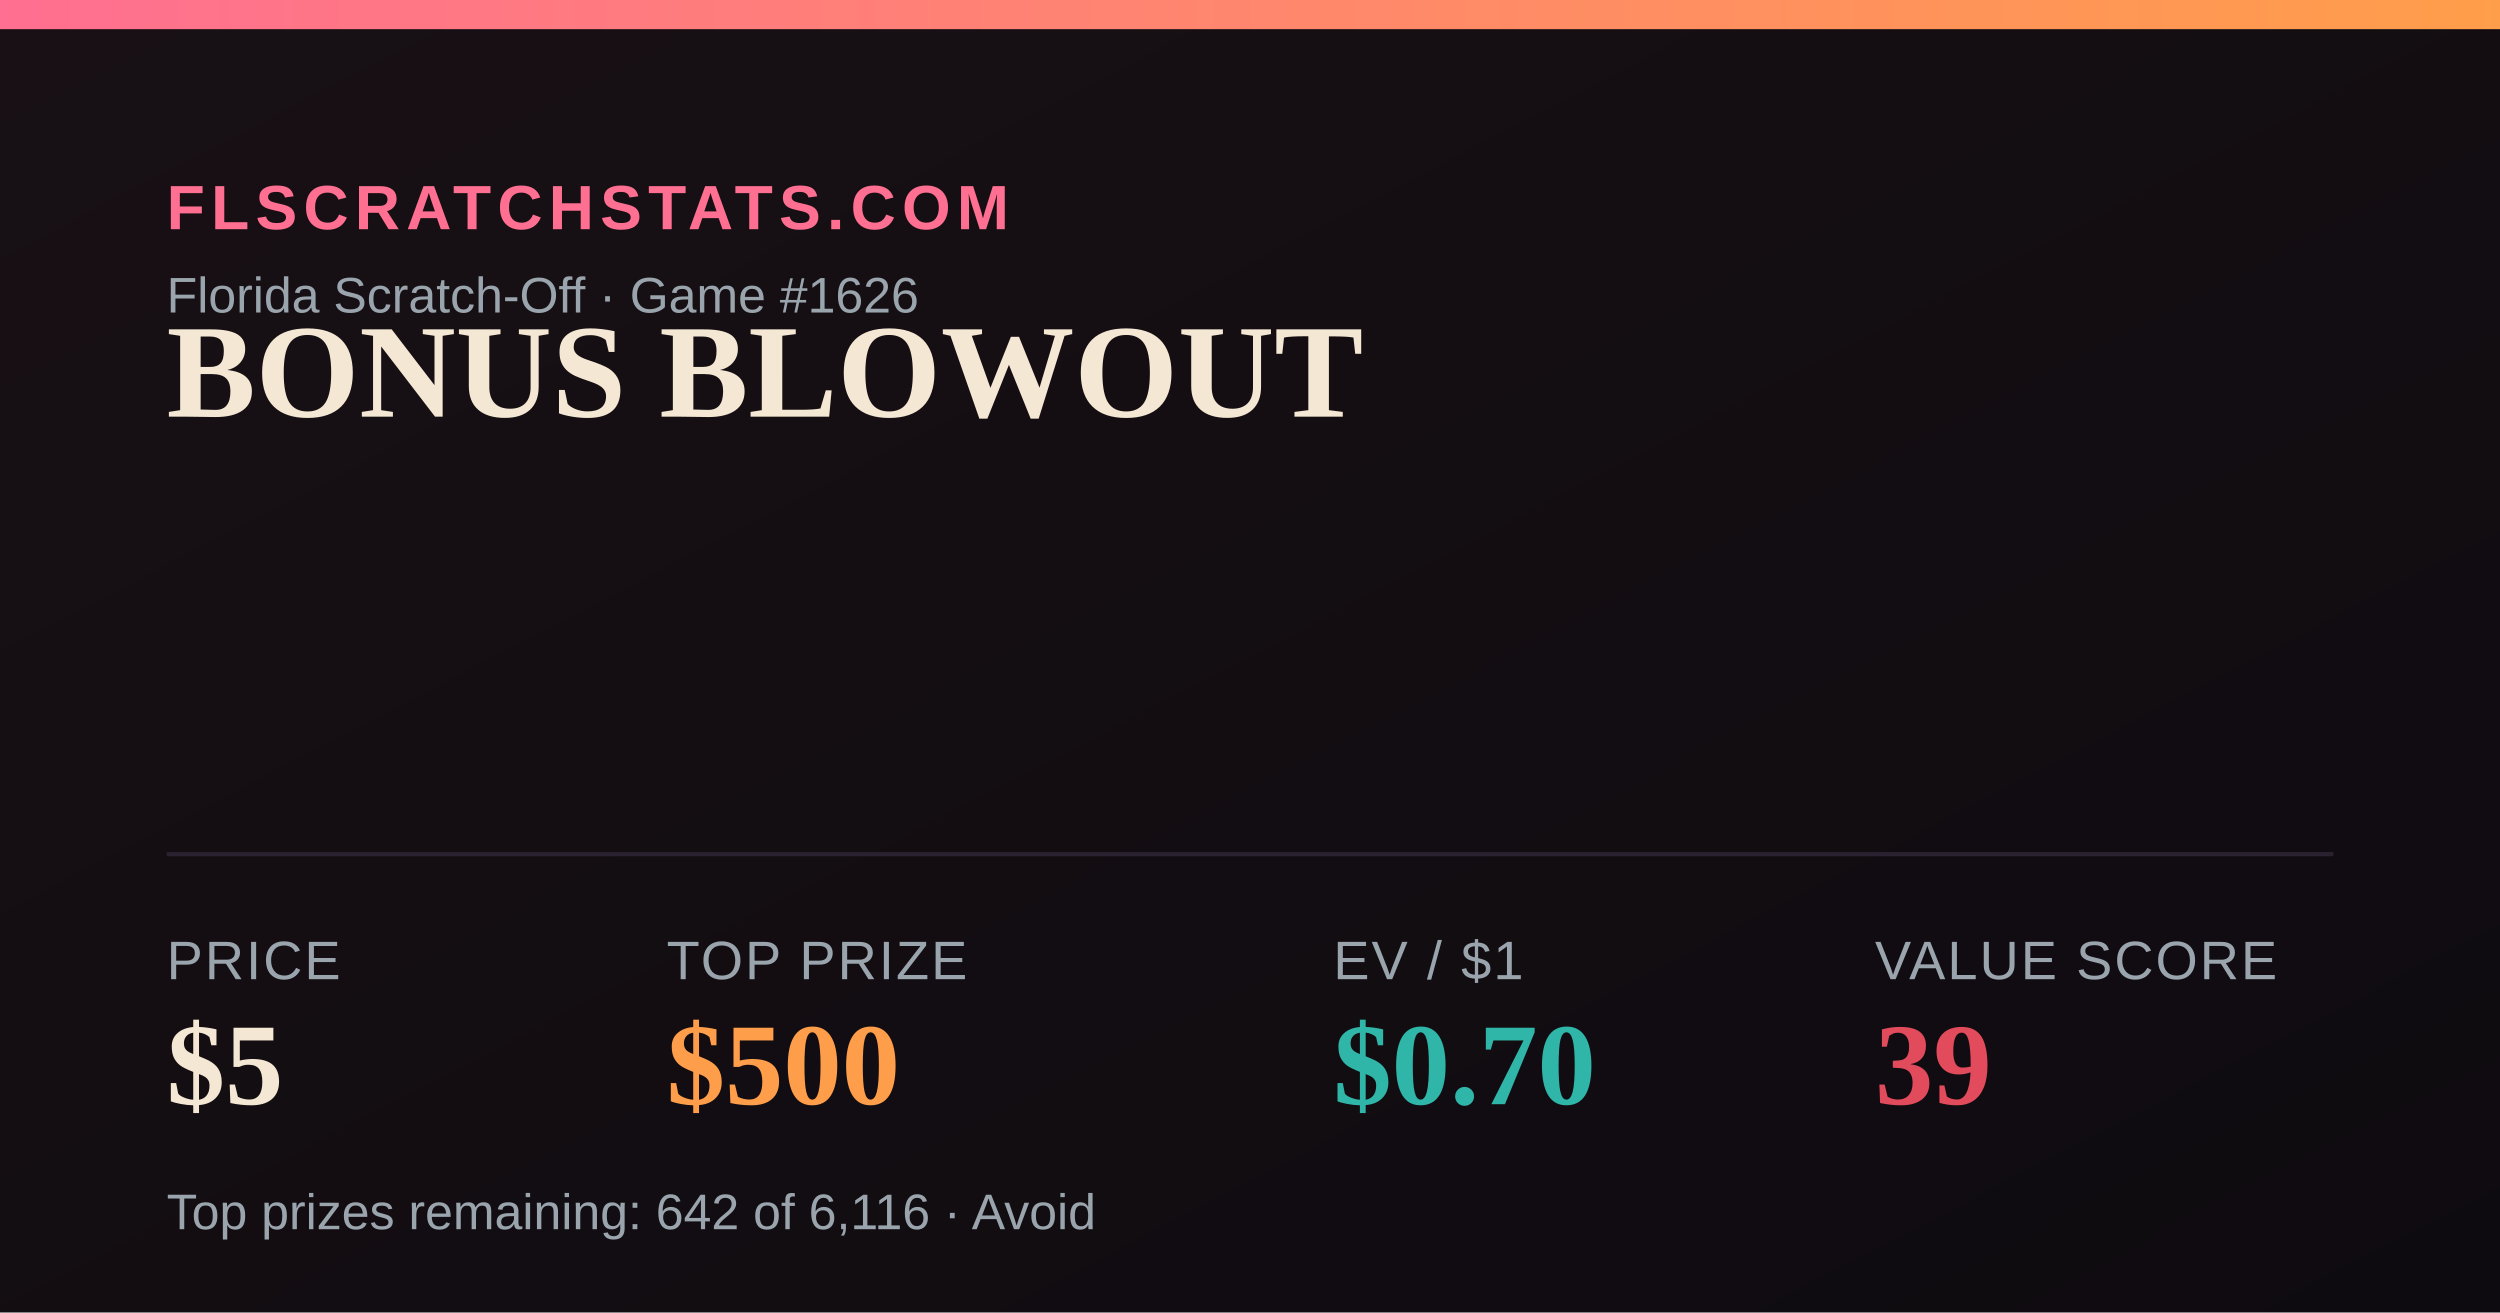
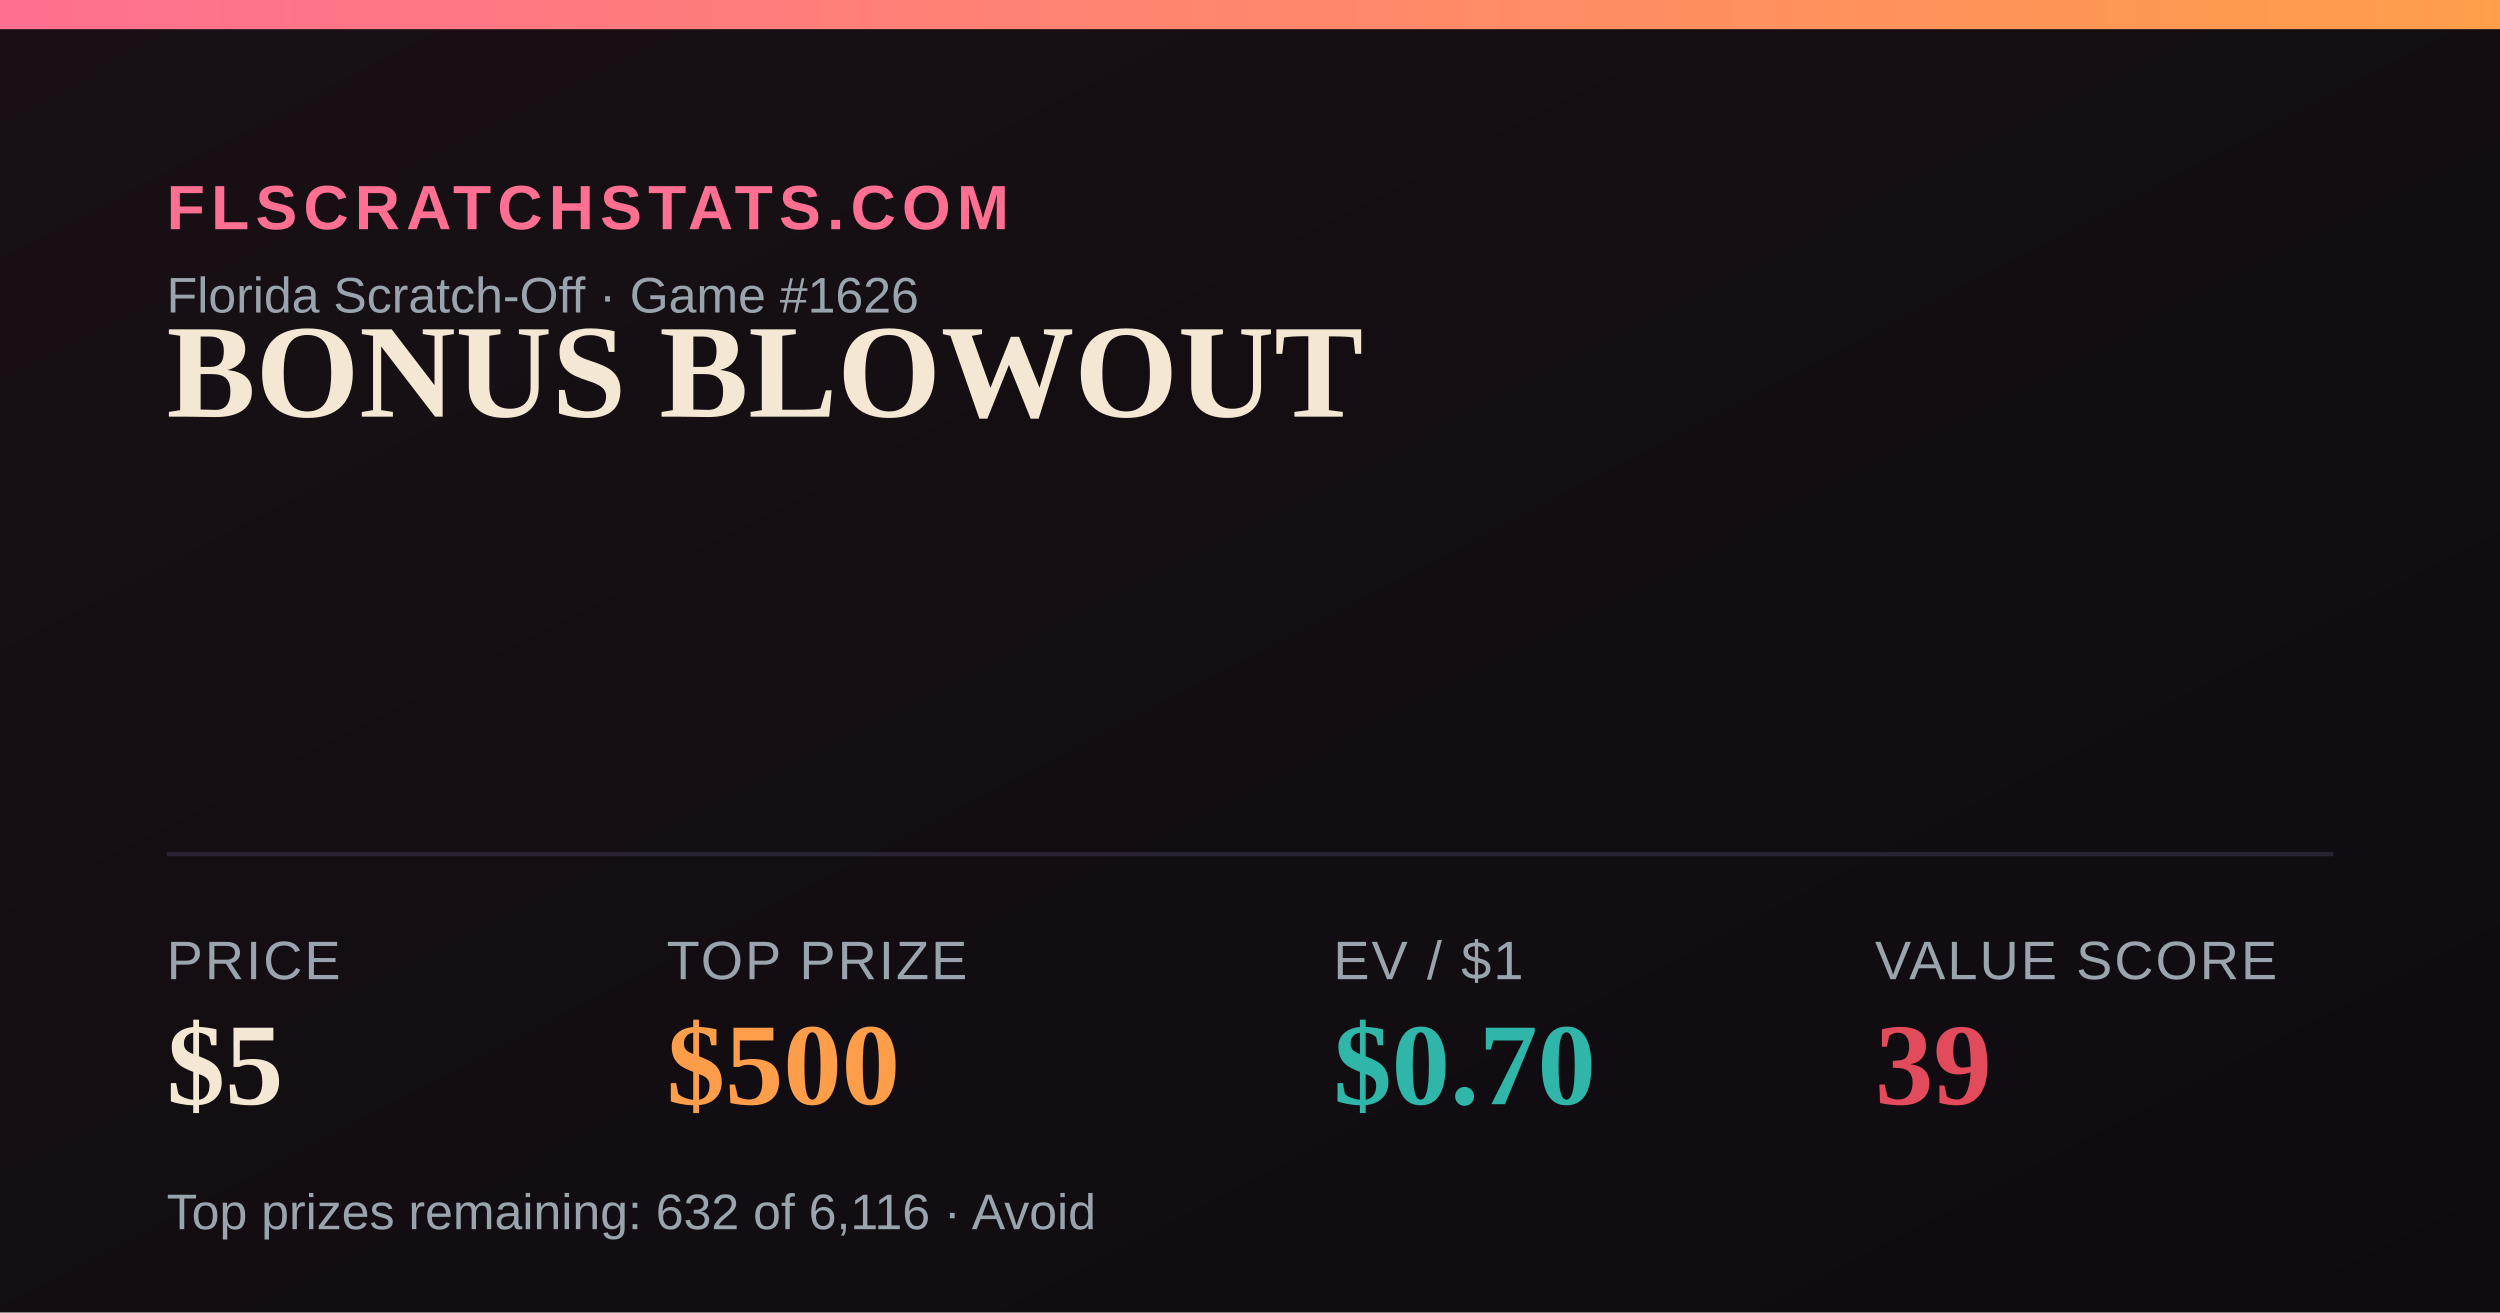
<svg xmlns="http://www.w3.org/2000/svg" width="1200" height="630" viewBox="0 0 1200 630">
  <defs>
    <linearGradient id="bg" x1="0" y1="0" x2="1" y2="1">
      <stop offset="0" stop-color="#181014" />
      <stop offset="1" stop-color="#0e0b10" />
    </linearGradient>
    <linearGradient id="accent" x1="0" y1="0" x2="1" y2="0">
      <stop offset="0" stop-color="#FF6F91" />
      <stop offset="1" stop-color="#FF9E4A" />
    </linearGradient>
  </defs>
  <rect width="1200" height="630" fill="url(#bg)" />
  <rect x="0" y="0" width="1200" height="14" fill="url(#accent)" />
  <text x="80" y="110" font-family="Arial,Helvetica,sans-serif" font-size="30" fill="#FF6F91" letter-spacing="3" font-weight="700">FLSCRATCHSTATS.COM</text>
  <text x="80" y="150" font-family="Arial,Helvetica,sans-serif" font-size="24" fill="#9aa4ad">Florida Scratch-Off · Game #1626</text>
  <text x="80" y="200" font-family="Georgia,'Times New Roman',serif" font-size="64" font-weight="700" fill="#F4E7D3">BONUS BLOWOUT</text>
  <line x1="80" y1="410" x2="1120" y2="410" stroke="#2a2230" stroke-width="2" />
  <text x="80" y="470" font-family="Arial,Helvetica,sans-serif" font-size="26" fill="#9aa4ad" letter-spacing="1">PRICE</text>
  <text x="80" y="530" font-family="Georgia,'Times New Roman',serif" font-size="56" font-weight="700" fill="#F4E7D3">$5</text>
  <text x="320" y="470" font-family="Arial,Helvetica,sans-serif" font-size="26" fill="#9aa4ad" letter-spacing="1">TOP PRIZE</text>
  <text x="320" y="530" font-family="Georgia,'Times New Roman',serif" font-size="56" font-weight="700" fill="#FF9E4A">$500</text>
  <text x="640" y="470" font-family="Arial,Helvetica,sans-serif" font-size="26" fill="#9aa4ad" letter-spacing="1">EV / $1</text>
  <text x="640" y="530" font-family="Georgia,'Times New Roman',serif" font-size="56" font-weight="700" fill="#2FB6A8">$0.70</text>
  <text x="900" y="470" font-family="Arial,Helvetica,sans-serif" font-size="26" fill="#9aa4ad" letter-spacing="1">VALUE SCORE</text>
  <text x="900" y="530" font-family="Georgia,'Times New Roman',serif" font-size="56" font-weight="700" fill="#E24B5B">39</text>
-   <text x="80" y="590" font-family="Arial,Helvetica,sans-serif" font-size="24" fill="#9aa4ad">Top prizes remaining: 642 of 6,116 · Avoid</text>
+   <text x="80" y="590" font-family="Arial,Helvetica,sans-serif" font-size="24" fill="#9aa4ad">Top prizes remaining: 632 of 6,116 · Avoid</text>
</svg>
